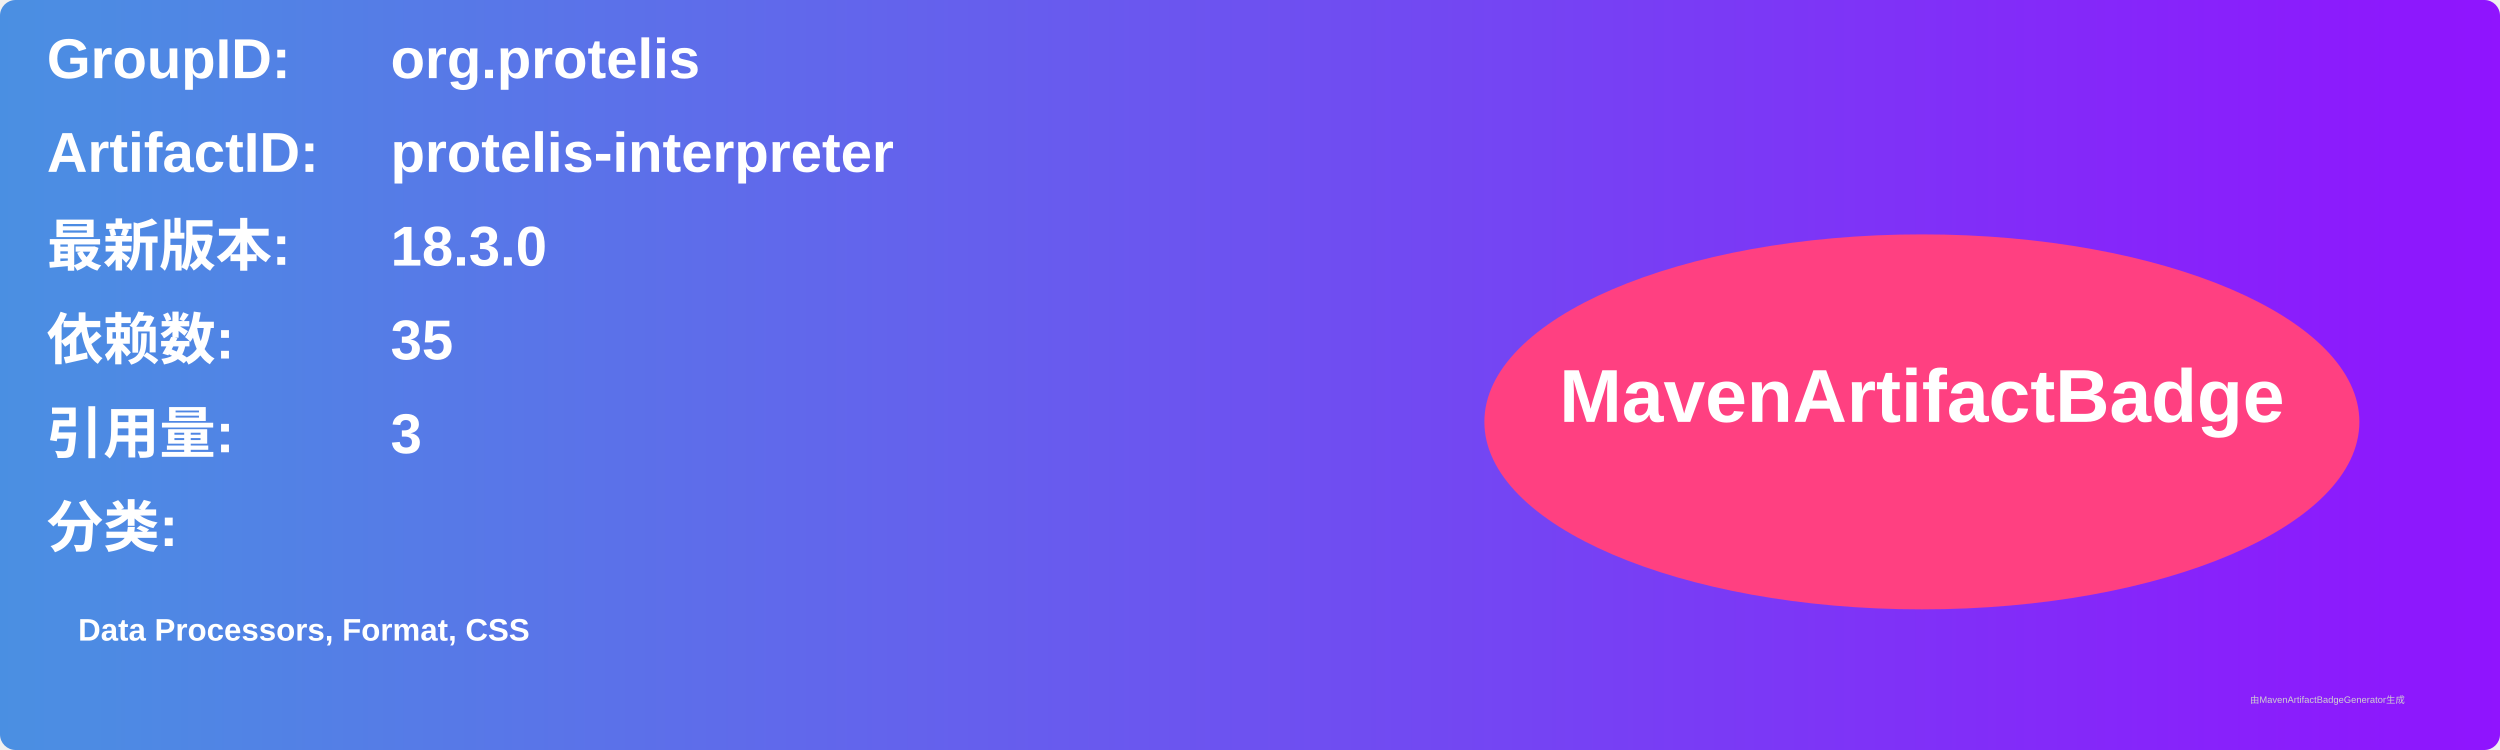
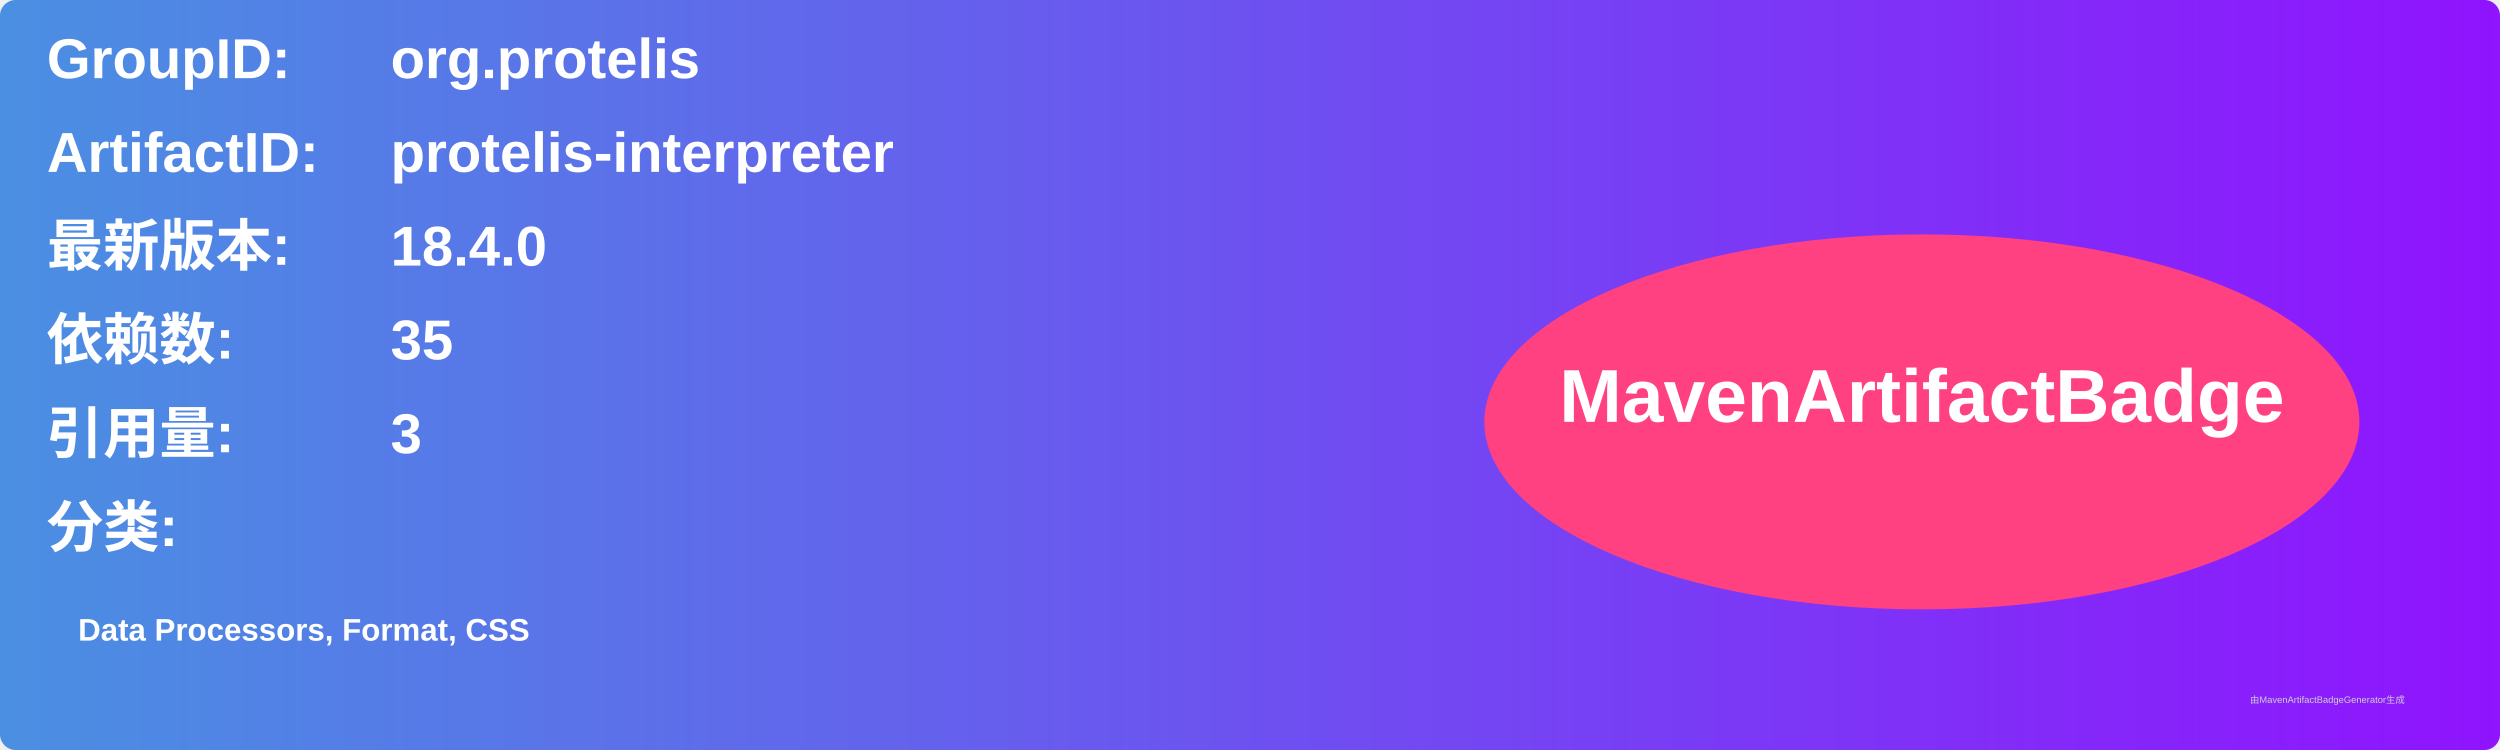
<svg xmlns="http://www.w3.org/2000/svg" width="800" height="240" viewBox="0 0 800 240">
  <linearGradient id="grad" x1="0%" y1="0%" x2="100%" y2="0%">
    <stop offset="0%" stop-color="#4a90e2" />
    <stop offset="100%" stop-color="#9013fe" />
  </linearGradient>
  <rect width="100%" height="100%" rx="5" ry="5" fill="url(#grad)" />
  <g transform="translate(15, 15)">
    <text x="0" y="10" font-family="Arial" font-size="18" fill="white" font-weight="bold" width="260">GroupID:</text>
    <text x="110" y="10" font-family="Arial" font-size="18" fill="white" font-weight="bold" width="460">org.protelis</text>
    <text x="0" y="40" font-family="Arial" font-size="18" fill="white" font-weight="bold" width="260">ArtifactID:</text>
    <text x="110" y="40" font-family="Arial" font-size="18" fill="white" font-weight="bold" width="460">protelis-interpreter</text>
    <text x="0" y="70" font-family="Arial" font-size="18" fill="white" font-weight="bold">最新版本:</text>
    <text x="110" y="70" font-family="Arial" font-size="18" fill="white" font-weight="bold">
-       <tspan font-weight="bold">18.3.0</tspan>
+       <tspan font-weight="bold">18.4.0</tspan>
    </text>
    <text x="0" y="100" font-family="Arial" font-size="18" fill="white" font-weight="bold">依赖数: </text>
    <text x="110" y="100" font-family="Arial" font-size="18" fill="white">
      <tspan font-weight="bold">35</tspan>
    </text>
    <text x="0" y="130" font-family="Arial" font-size="18" fill="white" font-weight="bold">引用量: </text>
    <text x="110" y="130" font-family="Arial" font-size="18" fill="white">
      <tspan font-weight="bold">3</tspan>
    </text>
    <text x="0" y="160" font-family="Arial" font-size="18" fill="white" font-weight="bold">分类:</text>
    <text x="10" y="190" font-family="Arial" font-size="10" fill="white">
      <tspan font-weight="bold">Data Processors, Format, CSS</tspan>
    </text>
    <ellipse cx="600" cy="120" rx="140" ry="60" fill="#ff4081" />
    <text x="600" y="120" text-anchor="middle" font-family="Arial" font-size="24" fill="white" font-weight="bold">MavenArtifactBadge</text>
  </g>
  <text x="720" y="225" font-family="Arial" font-size="3" fill="#d0d0d0">由MavenArtifactBadgeGenerator生成</text>
</svg>
